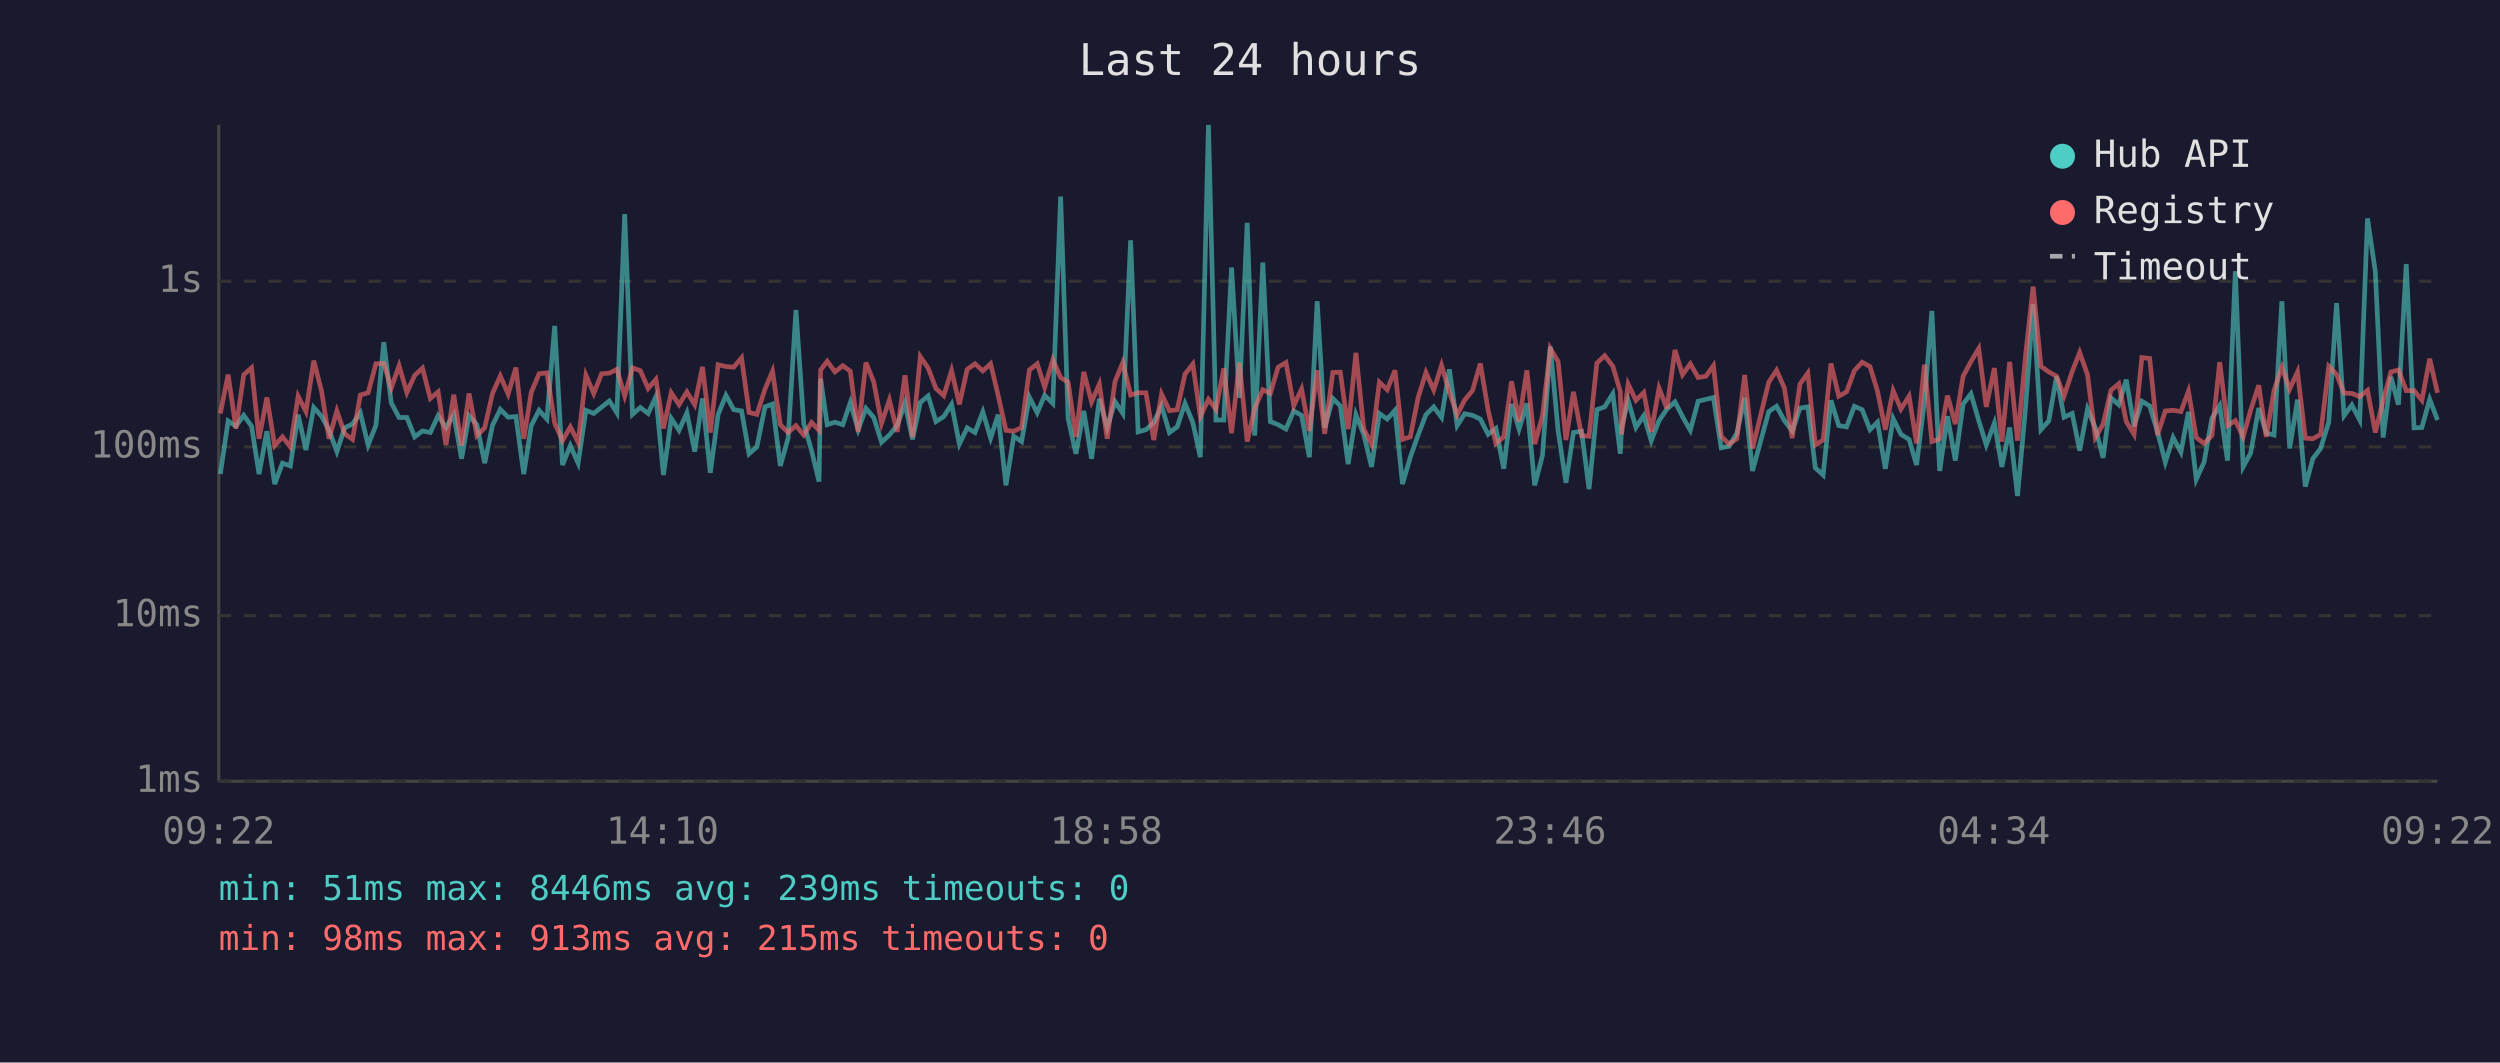
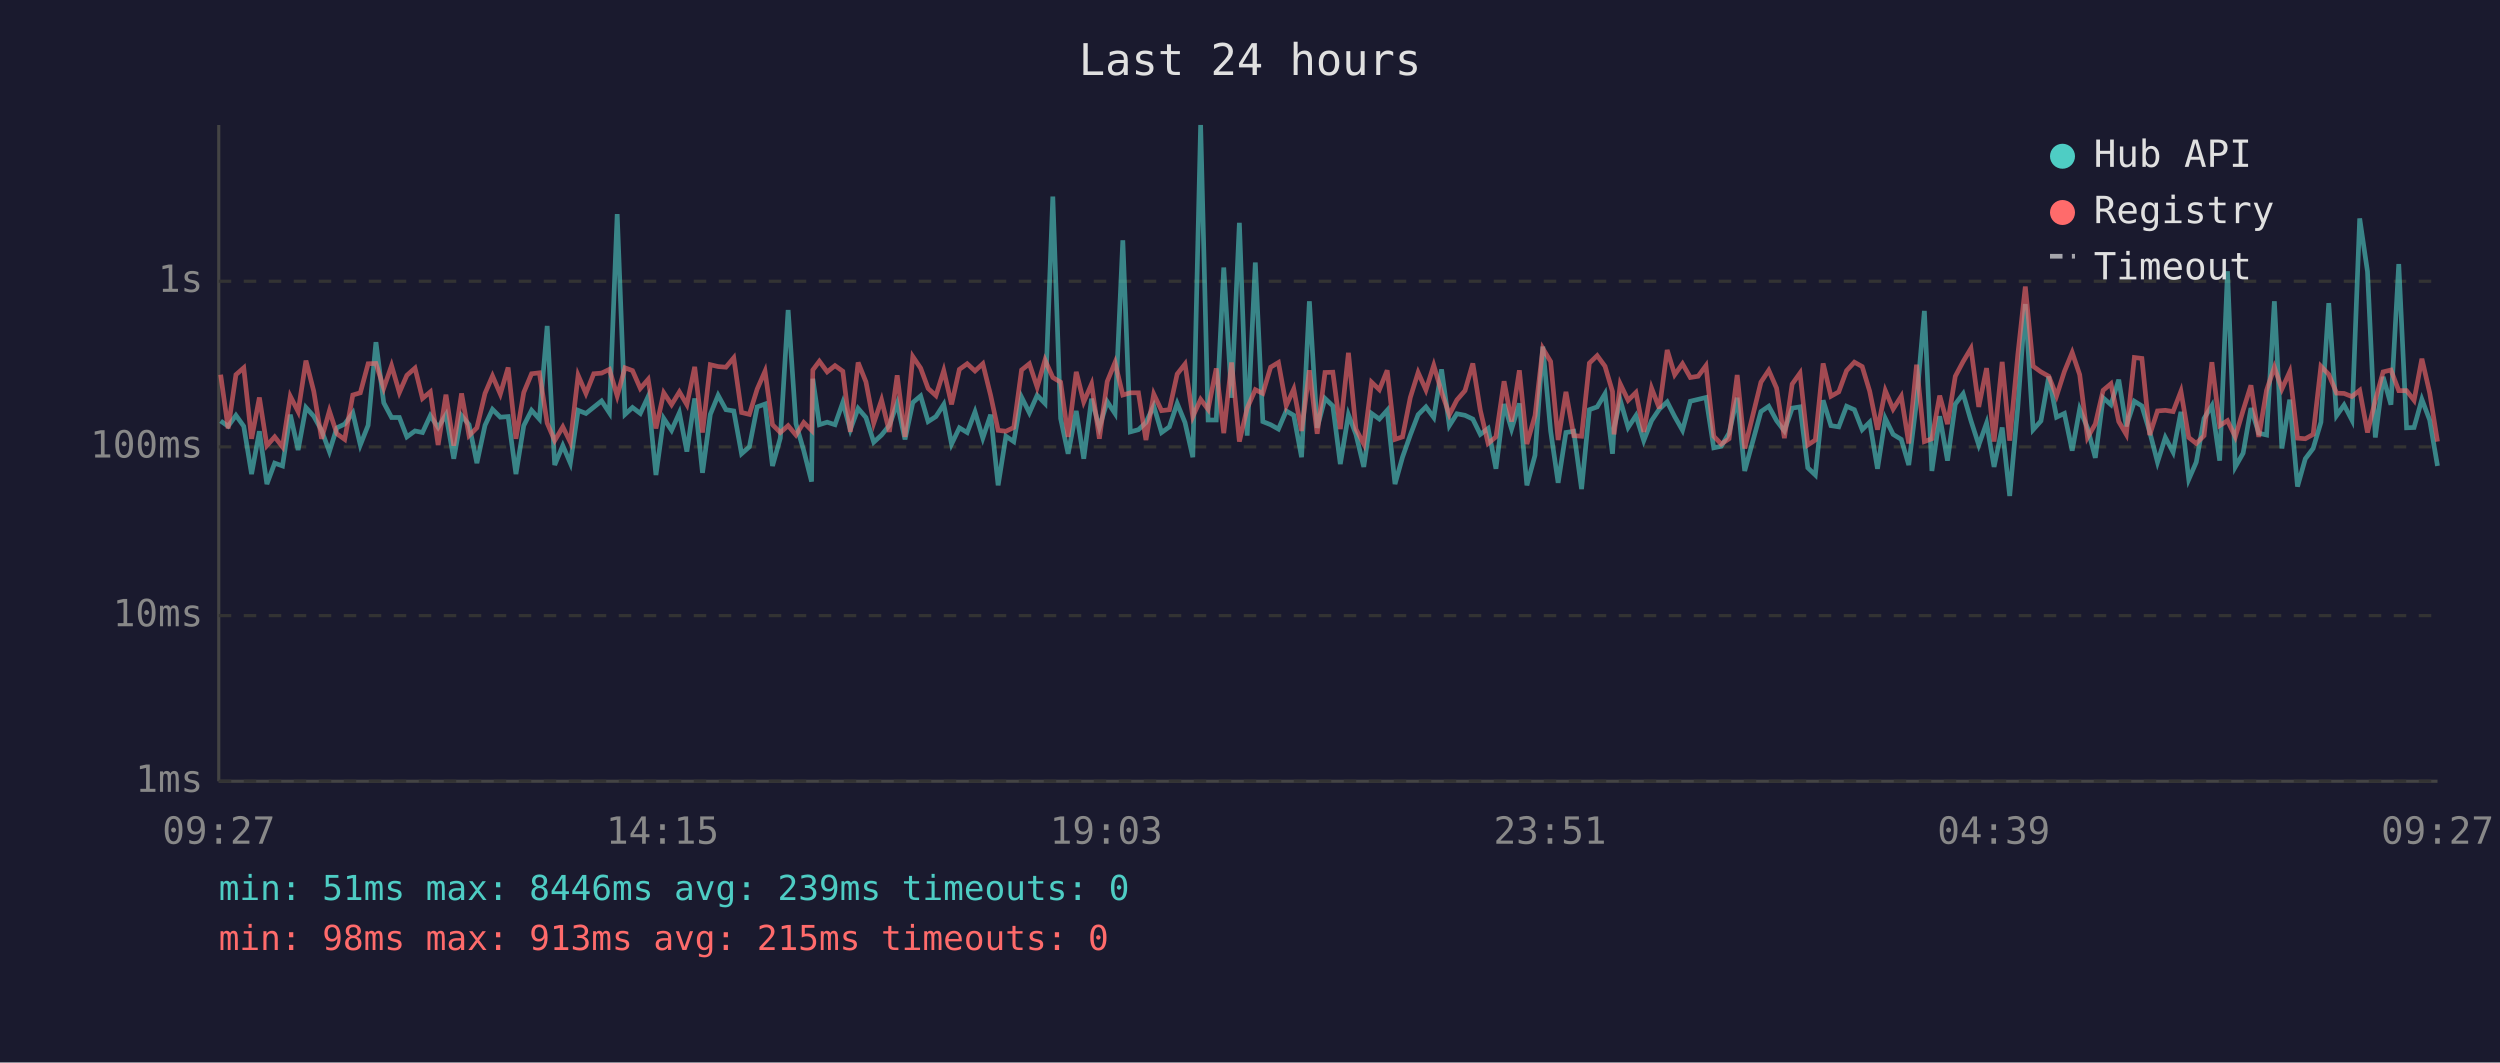
<svg xmlns="http://www.w3.org/2000/svg" viewBox="0 0 800 340" font-family="monospace" font-size="12">
  <rect width="800" height="340" fill="#1a1a2e" />
  <text x="400" y="24" fill="#e0e0e0" font-size="14" text-anchor="middle">Last 24 hours</text>
  <line x1="70" y1="40" x2="70" y2="250" stroke="#444" stroke-width="1" />
  <line x1="70" y1="250" x2="780" y2="250" stroke="#444" stroke-width="1" />
  <line x1="70" y1="250" x2="780" y2="250" stroke="#333" stroke-width="1" stroke-dasharray="4" />
  <text x="65" y="250" fill="#888" text-anchor="end" dominant-baseline="middle">1ms</text>
  <line x1="70" y1="197" x2="780" y2="197" stroke="#333" stroke-width="1" stroke-dasharray="4" />
  <text x="65" y="197" fill="#888" text-anchor="end" dominant-baseline="middle">10ms</text>
  <line x1="70" y1="143" x2="780" y2="143" stroke="#333" stroke-width="1" stroke-dasharray="4" />
  <text x="65" y="143" fill="#888" text-anchor="end" dominant-baseline="middle">100ms</text>
  <line x1="70" y1="90" x2="780" y2="90" stroke="#333" stroke-width="1" stroke-dasharray="4" />
  <text x="65" y="90" fill="#888" text-anchor="end" dominant-baseline="middle">1s</text>
-   <text x="70" y="270" fill="#888" text-anchor="middle">09:22</text>
-   <text x="212" y="270" fill="#888" text-anchor="middle">14:10</text>
-   <text x="354" y="270" fill="#888" text-anchor="middle">18:58</text>
-   <text x="496" y="270" fill="#888" text-anchor="middle">23:46</text>
-   <text x="638" y="270" fill="#888" text-anchor="middle">04:34</text>
-   <text x="780" y="270" fill="#888" text-anchor="middle">09:22</text>
-   <polyline points="70.5,151.7 73.0,134.7 75.5,136.4 78.0,132.9 80.5,136.4 82.9,151.7 85.4,138.0 87.9,154.9 90.4,148.2 92.9,149.1 95.4,132.7 97.9,144.0 100.4,130.4 102.9,133.2 105.3,137.7 107.8,144.5 110.3,136.9 112.8,135.7 115.3,132.1 117.8,142.4 120.3,136.1 122.8,109.5 125.2,128.9 127.7,133.6 130.2,133.6 132.7,139.8 135.2,137.9 137.7,138.4 140.2,133.0 142.7,136.8 145.2,132.7 147.7,146.8 150.1,133.0 152.6,135.9 155.1,148.2 157.6,136.1 160.1,131.0 162.6,133.5 165.1,133.3 167.6,151.7 170.0,136.2 172.5,131.3 175.0,134.1 177.5,104.3 180.0,148.8 182.5,142.6 185.0,148.2 187.5,131.3 190.0,132.3 192.5,130.3 195.0,128.3 197.4,132.1 199.9,68.5 202.4,132.6 204.9,130.4 207.4,132.3 209.9,126.9 212.3,152.0 214.8,133.9 217.3,137.7 219.8,132.1 222.3,144.5 224.8,127.5 227.3,151.3 229.8,132.6 232.3,126.5 234.8,131.1 237.3,131.5 239.7,145.2 242.2,143.0 244.8,130.2 247.2,129.3 249.7,149.1 252.2,140.2 254.7,99.2 257.2,135.6 259.7,144.2 262.1,154.1 262.6,121.2 264.7,135.9 267.2,135.1 269.7,135.9 272.1,128.8 274.6,137.5 277.1,130.7 279.6,133.6 282.1,141.5 284.6,139.2 287.1,136.1 289.6,129.1 292.0,140.6 294.5,128.8 297.0,126.7 299.5,134.9 302.0,133.3 304.5,129.4 307.0,142.1 309.5,136.9 312.0,138.4 314.5,131.8 317.0,140.2 319.4,132.7 321.9,155.3 324.4,139.6 326.9,141.3 329.4,127.1 331.9,132.1 334.3,126.5 336.9,129.1 339.4,62.9 341.8,133.9 344.3,145.2 346.8,131.5 349.3,146.8 351.8,127.6 354.3,136.8 356.8,128.5 359.3,132.3 361.8,76.9 364.2,138.2 366.7,137.5 369.2,135.2 371.7,129.9 374.2,138.4 376.7,136.6 379.2,129.1 381.7,135.2 384.1,146.3 386.7,40.0 389.1,134.4 391.6,134.4 394.1,85.6 396.6,127.3 399.1,71.3 401.5,139.4 404.1,84.0 406.5,134.9 409.0,135.9 411.5,137.3 414.0,131.5 416.5,132.9 419.0,146.3 421.5,96.4 423.9,136.9 426.5,127.5 428.9,129.9 431.4,148.5 433.9,132.7 436.4,139.0 438.9,149.4 441.4,132.3 443.9,134.1 446.4,131.3 448.8,154.9 451.3,146.3 453.8,139.2 456.3,132.7 458.8,130.2 461.3,133.6 463.8,118.2 466.3,136.2 468.7,132.4 471.2,132.9 473.7,134.1 476.2,139.0 478.7,137.1 481.2,150.0 483.7,129.3 486.1,137.3 488.6,129.1 491.1,155.3 493.6,145.7 496.1,110.9 498.6,137.9 501.1,154.5 503.5,138.4 506.1,138.0 508.5,156.5 511.0,131.1 513.5,130.2 516.1,126.0 518.5,145.2 518.9,136.8 521.0,128.1 523.5,136.8 526.0,133.0 528.4,141.0 530.9,134.6 533.4,130.9 536.0,128.6 538.4,133.3 540.9,137.7 543.4,128.4 545.9,127.8 548.3,127.2 550.8,143.3 553.3,142.8 555.8,138.6 558.3,127.3 560.8,150.7 566.0,131.7 568.5,130.0 571.0,134.6 573.5,137.9 576.0,130.6 578.5,130.2 580.9,149.7 583.4,152.0 585.9,128.1 588.4,136.2 590.9,136.6 593.4,130.0 595.9,131.1 598.4,137.5 600.8,135.1 603.3,150.0 605.8,133.9 608.3,139.0 610.9,140.6 613.3,148.8 615.8,128.5 618.2,99.5 620.7,150.7 623.2,133.2 625.7,147.4 628.2,129.3 630.7,126.0 633.2,134.6 635.6,142.4 638.2,135.4 640.6,149.4 643.1,136.8 645.6,158.7 648.2,130.2 650.6,97.3 653.1,137.5 655.6,134.7 658.1,120.5 660.5,133.5 663.1,132.3 665.5,144.2 668.0,130.9 670.5,136.9 673.0,146.5 675.5,127.3 678.0,129.5 680.4,121.5 682.9,136.4 685.4,128.4 687.9,129.9 690.4,138.2 692.9,147.9 695.4,140.0 697.9,144.7 700.3,131.8 702.8,153.4 705.3,147.9 707.8,133.9 710.3,129.8 712.8,147.4 715.3,86.8 717.8,149.4 720.2,145.0 722.8,130.6 725.2,138.6 727.7,139.2 730.2,96.4 732.7,143.5 735.2,127.9 737.7,155.7 740.1,146.8 742.6,143.5 745.2,135.1 747.7,97.0 750.1,133.0 752.6,129.6 755.1,134.4 757.6,69.9 760.1,86.9 762.6,140.0 765.1,120.6 767.5,129.5 770.0,84.5 772.5,136.9 775.0,136.8 777.5,127.8 780.0,134.4" fill="none" stroke="#4ecdc4" stroke-width="1.5" opacity="0.6" />
-   <polyline points="70.5,132.3 73.0,119.9 75.5,137.1 78.0,119.9 80.5,117.7 82.9,140.4 85.4,127.2 87.9,142.6 90.4,139.8 92.9,143.0 95.4,126.8 97.9,131.7 100.4,115.4 102.9,125.2 105.3,140.4 107.8,131.5 110.3,138.8 112.8,140.6 115.3,126.4 117.8,125.7 120.3,116.4 122.8,116.3 125.2,124.2 127.7,117.0 130.2,125.6 132.7,120.1 135.2,117.8 137.7,127.5 140.2,125.4 142.7,142.4 145.2,126.3 147.7,142.6 150.1,125.9 152.6,139.4 155.1,136.9 157.6,125.9 160.1,120.3 162.6,126.1 165.1,117.6 167.6,140.4 170.0,125.6 172.5,119.6 175.0,119.3 177.5,135.4 180.0,141.0 182.5,136.6 185.0,141.5 187.5,120.1 190.0,125.9 192.5,119.6 195.0,119.4 197.4,118.2 199.9,126.7 202.4,117.7 204.9,118.6 207.4,124.3 209.9,121.4 212.3,137.1 214.8,125.7 217.3,129.5 219.8,125.4 222.3,129.5 224.8,117.4 227.3,138.4 229.8,116.7 232.3,117.3 234.8,117.5 237.3,114.5 239.7,132.0 242.2,132.6 244.8,124.5 247.2,118.8 249.7,135.9 252.2,138.4 254.7,136.2 257.2,139.2 259.7,135.2 262.1,137.7 262.6,118.4 264.7,115.6 267.2,119.0 269.7,117.0 272.1,118.8 274.6,138.2 277.1,116.0 279.6,122.2 282.1,135.4 284.6,128.0 287.1,138.2 289.6,120.1 292.0,139.8 294.5,114.1 297.0,117.8 299.5,124.3 302.0,126.6 304.5,118.6 307.0,129.4 309.5,118.2 312.0,116.4 314.5,118.7 317.0,116.4 319.4,126.5 321.9,137.7 324.4,138.0 326.9,136.8 329.4,118.4 331.9,116.4 334.3,123.9 336.9,115.2 339.4,120.8 341.8,122.3 344.3,139.8 346.8,119.0 349.3,128.6 351.8,122.9 354.3,140.4 356.8,122.1 359.3,116.0 361.8,126.4 364.2,125.7 366.7,125.7 369.2,140.8 371.7,126.1 374.2,131.4 376.7,131.1 379.2,119.7 381.7,116.5 384.1,133.3 386.7,127.8 389.1,131.0 391.6,117.9 394.1,138.6 396.6,116.0 399.1,141.3 401.5,130.6 404.1,124.7 406.5,125.9 409.0,117.5 411.5,116.0 414.0,129.8 416.5,124.5 419.0,137.9 421.5,118.5 423.9,138.8 426.5,119.2 428.9,119.1 431.4,137.3 433.9,112.9 436.4,137.3 438.9,142.1 441.4,122.3 443.9,124.7 446.4,118.5 448.8,140.6 451.3,139.8 453.8,127.2 456.3,119.2 458.8,124.8 461.3,116.9 463.8,125.5 466.3,132.7 468.7,128.0 471.2,125.0 473.7,116.3 476.2,131.3 478.7,141.9 481.2,139.8 483.7,122.0 486.1,134.9 488.6,118.5 491.1,142.1 493.6,133.0 496.1,111.5 498.6,115.7 501.1,140.8 503.5,125.4 506.1,139.4 508.5,139.6 511.0,116.2 513.5,113.8 516.1,117.2 518.5,125.3 518.9,139.0 521.0,122.9 523.5,128.1 526.0,125.6 528.4,138.2 530.9,124.2 533.4,130.7 536.0,112.0 538.4,119.9 540.9,116.4 543.4,120.8 545.9,120.4 548.3,117.0 550.8,139.6 553.3,142.1 555.8,140.4 558.3,120.0 560.8,143.5 566.0,122.3 568.5,118.5 571.0,124.2 573.5,140.2 576.0,122.9 578.5,119.4 580.9,142.4 583.4,140.8 585.9,116.3 588.4,126.8 590.9,125.4 593.4,118.6 595.9,115.9 598.4,117.3 600.8,125.2 603.3,137.5 605.8,125.0 608.3,130.9 610.9,126.8 613.3,141.9 615.8,116.7 618.2,141.3 620.7,140.4 623.2,126.6 625.7,135.7 628.2,120.4 630.7,115.7 633.2,111.5 635.6,130.2 638.2,117.8 640.6,141.3 643.1,115.8 645.6,141.0 648.2,113.5 650.6,91.7 653.1,117.2 655.6,119.0 658.1,120.4 660.5,126.7 663.1,118.9 665.5,112.8 668.0,119.9 670.5,140.0 673.0,135.7 675.5,124.9 678.0,122.8 680.4,134.9 682.9,139.0 685.4,114.4 687.9,114.7 690.4,139.2 692.9,131.5 695.4,131.3 697.9,131.7 700.3,125.2 702.8,140.0 705.3,141.9 707.8,139.4 710.3,115.9 712.8,136.2 715.3,134.6 717.8,139.8 720.2,131.3 722.8,123.3 725.2,139.8 727.7,124.9 730.2,117.5 732.7,124.5 735.2,119.0 737.7,140.2 740.1,140.4 742.6,139.0 745.2,117.2 747.7,119.8 750.1,125.8 752.6,125.9 755.1,126.9 757.6,124.9 760.1,138.4 762.6,128.1 765.1,119.0 767.5,118.4 770.0,125.0 772.5,125.0 775.0,128.1 777.5,114.8 780.0,125.7" fill="none" stroke="#ff6b6b" stroke-width="1.5" opacity="0.6" />
+   <text x="70" y="270" fill="#888" text-anchor="middle">09:27</text>
+   <text x="212" y="270" fill="#888" text-anchor="middle">14:15</text>
+   <text x="354" y="270" fill="#888" text-anchor="middle">19:03</text>
+   <text x="496" y="270" fill="#888" text-anchor="middle">23:51</text>
+   <text x="638" y="270" fill="#888" text-anchor="middle">04:39</text>
+   <text x="780" y="270" fill="#888" text-anchor="middle">09:27</text>
+   <polyline points="70.6,134.7 73.0,136.4 75.5,132.9 78.0,136.4 80.5,151.7 83.0,138.0 85.4,154.9 87.9,148.2 90.4,149.1 92.9,132.7 95.4,144.0 97.9,130.4 100.4,133.2 102.9,137.7 105.4,144.5 107.8,136.9 110.3,135.7 112.9,132.1 115.3,142.4 117.8,136.1 120.3,109.5 122.8,128.9 125.3,133.6 127.8,133.6 130.2,139.8 132.8,137.9 135.2,138.4 137.7,133.0 140.2,136.8 142.7,132.7 145.2,146.8 147.7,133.0 150.1,135.9 152.6,148.2 155.2,136.1 157.6,131.0 160.1,133.5 162.6,133.3 165.1,151.7 167.6,136.2 170.1,131.3 172.6,134.1 175.1,104.3 177.5,148.8 180.1,142.6 182.5,148.2 185.0,131.3 187.5,132.3 190.0,130.3 192.5,128.3 195.0,132.1 197.5,68.5 200.0,132.6 202.4,130.4 204.9,132.3 207.4,126.9 209.9,152.0 212.4,133.9 214.9,137.7 217.4,132.1 219.8,144.5 222.3,127.5 224.8,151.3 227.3,132.6 229.8,126.5 232.3,131.1 234.8,131.5 237.3,145.2 239.8,143.0 242.3,130.2 244.8,129.3 247.2,149.1 249.7,140.2 252.2,99.2 254.7,135.6 257.2,144.2 259.7,154.1 260.1,121.2 262.2,135.9 264.7,135.1 267.2,135.9 269.7,128.8 272.1,137.5 274.6,130.7 277.1,133.6 279.6,141.5 282.1,139.2 284.6,136.1 287.1,129.1 289.6,140.6 292.1,128.8 294.6,126.7 297.0,134.9 299.5,133.3 302.0,129.4 304.5,142.1 307.0,136.9 309.5,138.4 312.0,131.8 314.5,140.2 317.0,132.7 319.4,155.3 321.9,139.6 324.4,141.3 326.9,127.1 329.4,132.1 331.9,126.5 334.4,129.1 336.9,62.9 339.4,133.9 341.8,145.2 344.4,131.5 346.8,146.8 349.3,127.6 351.8,136.8 354.3,128.5 356.8,132.3 359.3,76.9 361.7,138.2 364.3,137.5 366.7,135.2 369.2,129.9 371.7,138.4 374.2,136.6 376.7,129.1 379.2,135.2 381.7,146.3 384.2,40.0 386.6,134.4 389.2,134.4 391.6,85.6 394.1,127.3 396.6,71.3 399.1,139.4 401.7,84.0 404.1,134.9 406.6,135.9 409.1,137.3 411.6,131.5 414.0,132.9 416.5,146.3 419.0,96.4 421.5,136.9 424.0,127.5 426.5,129.9 428.9,148.5 431.5,132.7 433.9,139.0 436.4,149.4 438.9,132.3 441.4,134.1 443.9,131.3 446.4,154.9 448.8,146.3 451.3,139.2 453.8,132.7 456.3,130.2 458.8,133.6 461.3,118.2 463.8,136.2 466.2,132.4 468.8,132.9 471.3,134.1 473.7,139.0 476.2,137.1 478.7,150.0 481.3,129.3 483.7,137.3 486.2,129.1 488.6,155.3 491.2,145.7 493.7,110.9 496.2,137.9 498.6,154.5 501.1,138.4 503.6,138.0 506.1,156.5 508.6,131.1 511.1,130.2 513.6,126.0 516.0,145.2 516.5,136.8 518.5,128.1 521.0,136.8 523.5,133.0 526.0,141.0 528.5,134.6 531.0,130.9 533.5,128.6 535.9,133.3 538.4,137.7 540.9,128.4 543.4,127.8 545.9,127.2 548.4,143.3 550.8,142.8 553.3,138.6 555.9,127.3 558.3,150.7 563.5,131.7 566.0,130.0 568.5,134.6 571.0,137.9 573.5,130.6 576.0,130.2 578.5,149.7 580.9,152.0 583.4,128.1 585.9,136.2 588.4,136.6 590.9,130.0 593.4,131.1 595.9,137.5 598.3,135.1 600.8,150.0 603.3,133.9 605.8,139.0 608.4,140.6 610.8,148.8 613.3,128.5 615.8,99.5 618.2,150.7 620.7,133.2 623.2,147.4 625.7,129.3 628.2,126.0 630.7,134.6 633.2,142.4 635.7,135.4 638.1,149.4 640.7,136.8 643.1,158.7 645.7,130.2 648.1,97.3 650.6,137.5 653.1,134.7 655.6,120.5 658.1,133.5 660.6,132.3 663.1,144.2 665.5,130.9 668.0,136.9 670.5,146.5 673.0,127.3 675.5,129.5 678.0,121.5 680.4,136.4 683.0,128.4 685.4,129.9 687.9,138.2 690.4,147.9 692.9,140.0 695.4,144.7 697.9,131.8 700.4,153.4 702.8,147.9 705.3,133.9 707.8,129.8 710.3,147.4 712.8,86.8 715.3,149.4 717.8,145.0 720.3,130.6 722.8,138.6 725.3,139.2 727.8,96.4 730.2,143.5 732.7,127.9 735.2,155.7 737.7,146.8 740.2,143.5 742.7,135.1 745.2,97.0 747.7,133.0 750.1,129.6 752.6,134.4 755.1,69.9 757.6,86.9 760.1,140.0 762.6,120.6 765.1,129.5 767.6,84.5 770.1,136.9 772.5,136.8 775.0,127.8 777.5,134.4 780.0,149.1" fill="none" stroke="#4ecdc4" stroke-width="1.5" opacity="0.6" />
+   <polyline points="70.6,119.9 73.0,137.1 75.5,119.9 78.0,117.7 80.5,140.4 83.0,127.2 85.4,142.6 87.9,139.8 90.4,143.0 92.9,126.8 95.4,131.7 97.9,115.4 100.4,125.2 102.9,140.4 105.4,131.5 107.8,138.8 110.3,140.6 112.9,126.4 115.3,125.7 117.8,116.4 120.3,116.3 122.8,124.2 125.3,117.0 127.8,125.6 130.2,120.1 132.8,117.8 135.2,127.5 137.7,125.4 140.2,142.4 142.7,126.3 145.2,142.6 147.7,125.9 150.1,139.4 152.6,136.9 155.2,125.9 157.6,120.3 160.1,126.1 162.6,117.6 165.1,140.4 167.6,125.6 170.1,119.6 172.6,119.3 175.1,135.4 177.5,141.0 180.1,136.6 182.5,141.5 185.0,120.1 187.5,125.9 190.0,119.6 192.5,119.4 195.0,118.2 197.5,126.7 200.0,117.7 202.4,118.6 204.9,124.3 207.4,121.4 209.9,137.1 212.4,125.7 214.9,129.5 217.4,125.4 219.8,129.5 222.3,117.4 224.8,138.4 227.3,116.7 229.8,117.3 232.3,117.5 234.8,114.5 237.3,132.0 239.8,132.6 242.3,124.5 244.8,118.8 247.2,135.9 249.7,138.4 252.2,136.2 254.7,139.2 257.2,135.2 259.7,137.7 260.1,118.4 262.2,115.6 264.7,119.0 267.2,117.0 269.7,118.8 272.1,138.2 274.6,116.0 277.1,122.2 279.6,135.4 282.1,128.0 284.6,138.2 287.1,120.1 289.6,139.8 292.1,114.1 294.6,117.8 297.0,124.3 299.5,126.6 302.0,118.6 304.5,129.4 307.0,118.2 309.5,116.4 312.0,118.7 314.5,116.4 317.0,126.5 319.4,137.7 321.9,138.0 324.4,136.8 326.9,118.4 329.4,116.4 331.9,123.9 334.4,115.2 336.9,120.8 339.4,122.3 341.8,139.8 344.4,119.0 346.8,128.6 349.3,122.9 351.8,140.4 354.3,122.1 356.8,116.0 359.3,126.4 361.7,125.7 364.3,125.7 366.7,140.8 369.2,126.1 371.7,131.4 374.2,131.1 376.7,119.7 379.2,116.5 381.7,133.3 384.2,127.8 386.6,131.0 389.2,117.9 391.6,138.6 394.1,116.0 396.6,141.3 399.1,130.6 401.7,124.7 404.1,125.9 406.6,117.5 409.1,116.0 411.6,129.8 414.0,124.5 416.5,137.9 419.0,118.5 421.5,138.8 424.0,119.2 426.5,119.1 428.9,137.3 431.5,112.9 433.9,137.3 436.4,142.1 438.9,122.3 441.4,124.7 443.9,118.5 446.4,140.6 448.8,139.8 451.3,127.2 453.8,119.2 456.3,124.8 458.8,116.9 461.3,125.5 463.8,132.7 466.2,128.0 468.8,125.0 471.3,116.3 473.7,131.3 476.2,141.9 478.7,139.8 481.3,122.0 483.7,134.9 486.2,118.5 488.6,142.1 491.2,133.0 493.7,111.5 496.2,115.7 498.6,140.8 501.1,125.4 503.6,139.4 506.1,139.6 508.6,116.2 511.1,113.8 513.6,117.2 516.0,125.3 516.5,139.0 518.5,122.9 521.0,128.1 523.5,125.6 526.0,138.2 528.5,124.2 531.0,130.7 533.5,112.0 535.9,119.9 538.4,116.4 540.9,120.8 543.4,120.4 545.9,117.0 548.4,139.6 550.8,142.1 553.3,140.4 555.9,120.0 558.3,143.5 563.5,122.3 566.0,118.5 568.5,124.2 571.0,140.2 573.5,122.9 576.0,119.4 578.5,142.4 580.9,140.8 583.4,116.3 585.9,126.8 588.4,125.4 590.9,118.6 593.4,115.9 595.9,117.3 598.3,125.2 600.8,137.5 603.3,125.0 605.8,130.9 608.4,126.8 610.8,141.9 613.3,116.7 615.8,141.3 618.2,140.4 620.7,126.6 623.2,135.7 625.7,120.4 628.2,115.7 630.7,111.5 633.2,130.2 635.7,117.8 638.1,141.3 640.7,115.8 643.1,141.0 645.7,113.5 648.1,91.7 650.6,117.2 653.1,119.0 655.6,120.4 658.1,126.7 660.6,118.9 663.1,112.8 665.5,119.9 668.0,140.0 670.5,135.7 673.0,124.9 675.5,122.8 678.0,134.9 680.4,139.0 683.0,114.4 685.4,114.7 687.9,139.2 690.4,131.5 692.9,131.3 695.4,131.7 697.9,125.2 700.4,140.0 702.8,141.9 705.3,139.4 707.8,115.9 710.3,136.2 712.8,134.6 715.3,139.8 717.8,131.3 720.3,123.3 722.8,139.8 725.3,124.9 727.8,117.5 730.2,124.5 732.7,119.0 735.2,140.2 737.7,140.4 740.2,139.0 742.7,117.2 745.2,119.8 747.7,125.8 750.1,125.9 752.6,126.9 755.1,124.9 757.6,138.4 760.1,128.1 762.6,119.0 765.1,118.4 767.6,125.0 770.1,125.0 772.5,128.1 775.0,114.8 777.5,125.7 780.0,141.3" fill="none" stroke="#ff6b6b" stroke-width="1.5" opacity="0.6" />
  <circle cx="660" cy="50" r="4" fill="#4ecdc4" />
  <text x="670" y="50" fill="#e0e0e0" dominant-baseline="middle">Hub API</text>
  <circle cx="660" cy="68" r="4" fill="#ff6b6b" />
  <text x="670" y="68" fill="#e0e0e0" dominant-baseline="middle">Registry</text>
  <line x1="656" y1="82" x2="664" y2="82" stroke="#e0e0e0" stroke-width="1.5" stroke-dasharray="4,3" opacity="0.7" />
  <text x="670" y="86" fill="#e0e0e0" dominant-baseline="middle">Timeout</text>
  <text x="70" y="288" fill="#4ecdc4" font-size="11">min: 51ms  max: 8446ms  avg: 239ms  timeouts: 0</text>
  <text x="70" y="304" fill="#ff6b6b" font-size="11">min: 98ms  max: 913ms  avg: 215ms  timeouts: 0</text>
</svg>
